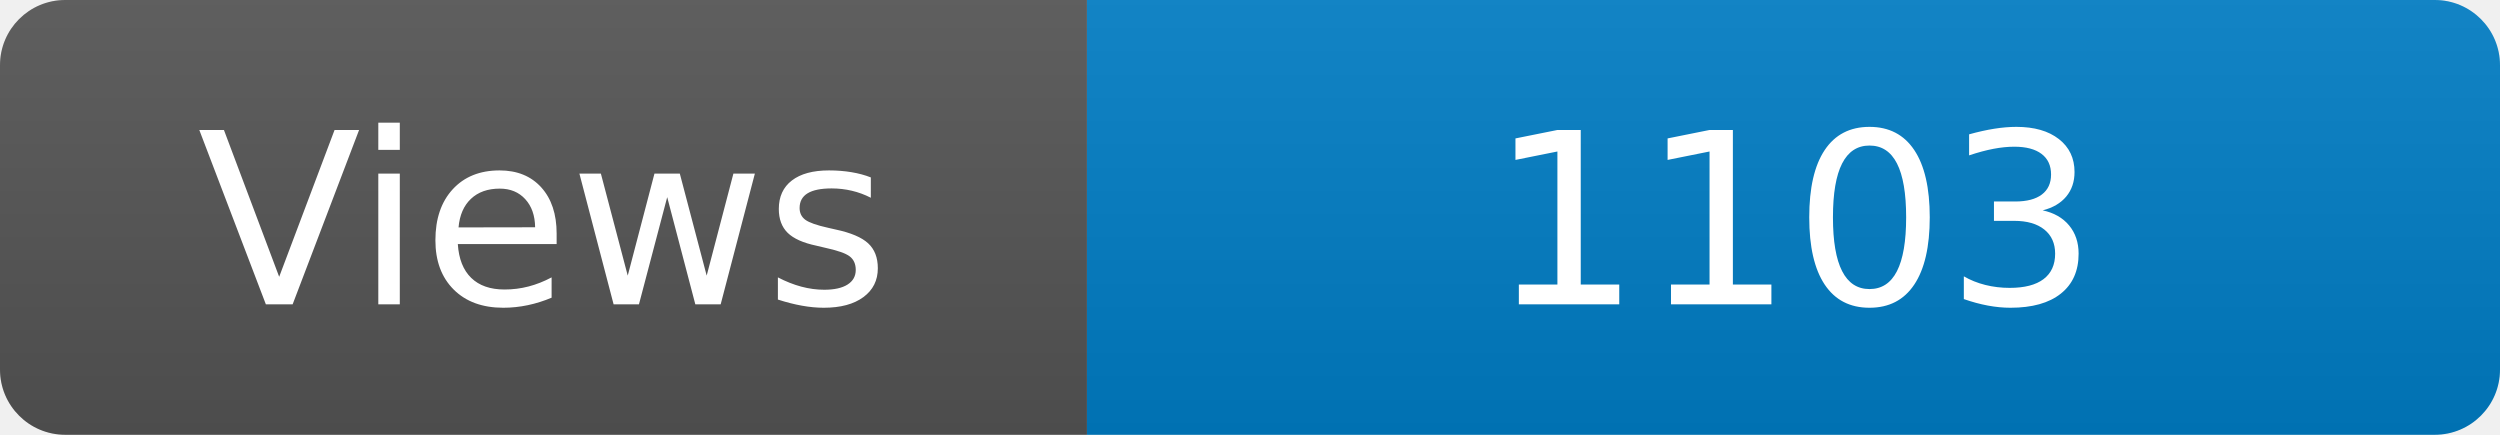
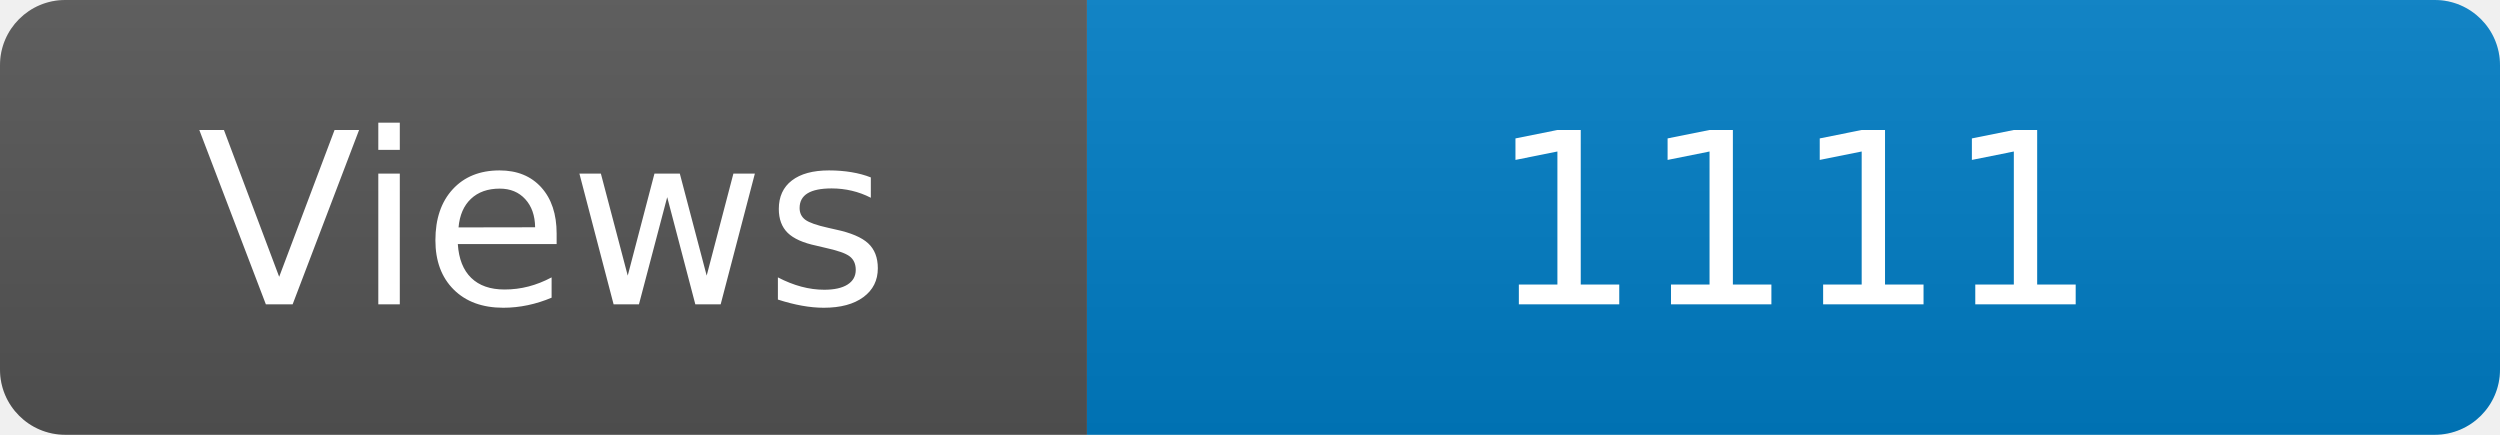
<svg xmlns="http://www.w3.org/2000/svg" width="115" height="20" role="img" aria-label="Maintained?: yes">
  <linearGradient id="s" x2="0" y2="100%">
    <stop offset="0" stop-color="#bbb" stop-opacity=".1" />
    <stop offset="1" stop-opacity=".1" />
  </linearGradient>
  <clipPath id="r">
    <rect width="115" height="20" rx="3" fill="#fff" />
  </clipPath>
  <g clip-path="url(#r)">
    <rect width="50" height="20" fill="#555" />
    <rect x="50" width="160" height="20" fill="#007ec6" />
    <rect width="115" height="20" fill="url(#s)" />
  </g>
  <g fill="#fff" text-anchor="middle" font-family="Verdana,Geneva,DejaVu Sans,sans-serif" font-size="110">
    <text x="250" y="140" transform="scale(.1)" fill="#fff">Views</text>
-     <text x="825" y="140" transform="scale(.1)" fill="#fff">1103</text>
+     <text x="825" y="140" transform="scale(.1)" fill="#fff">1111</text>
  </g>
</svg>
